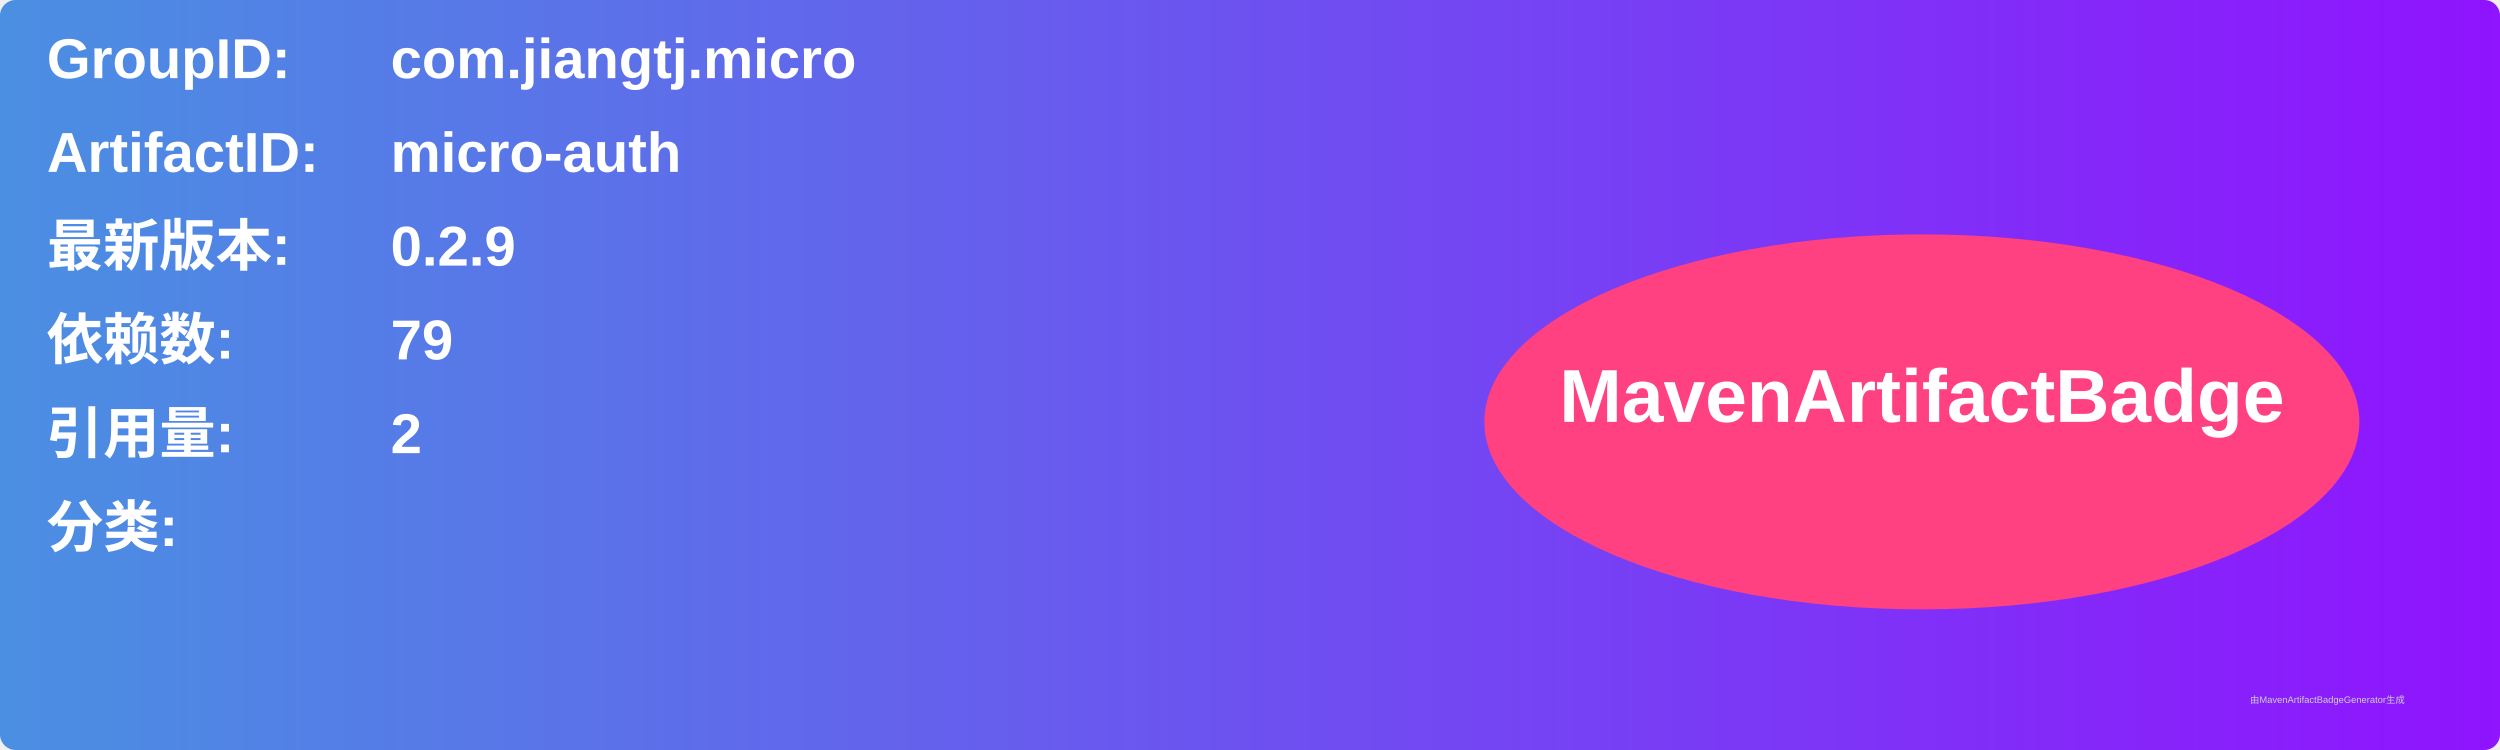
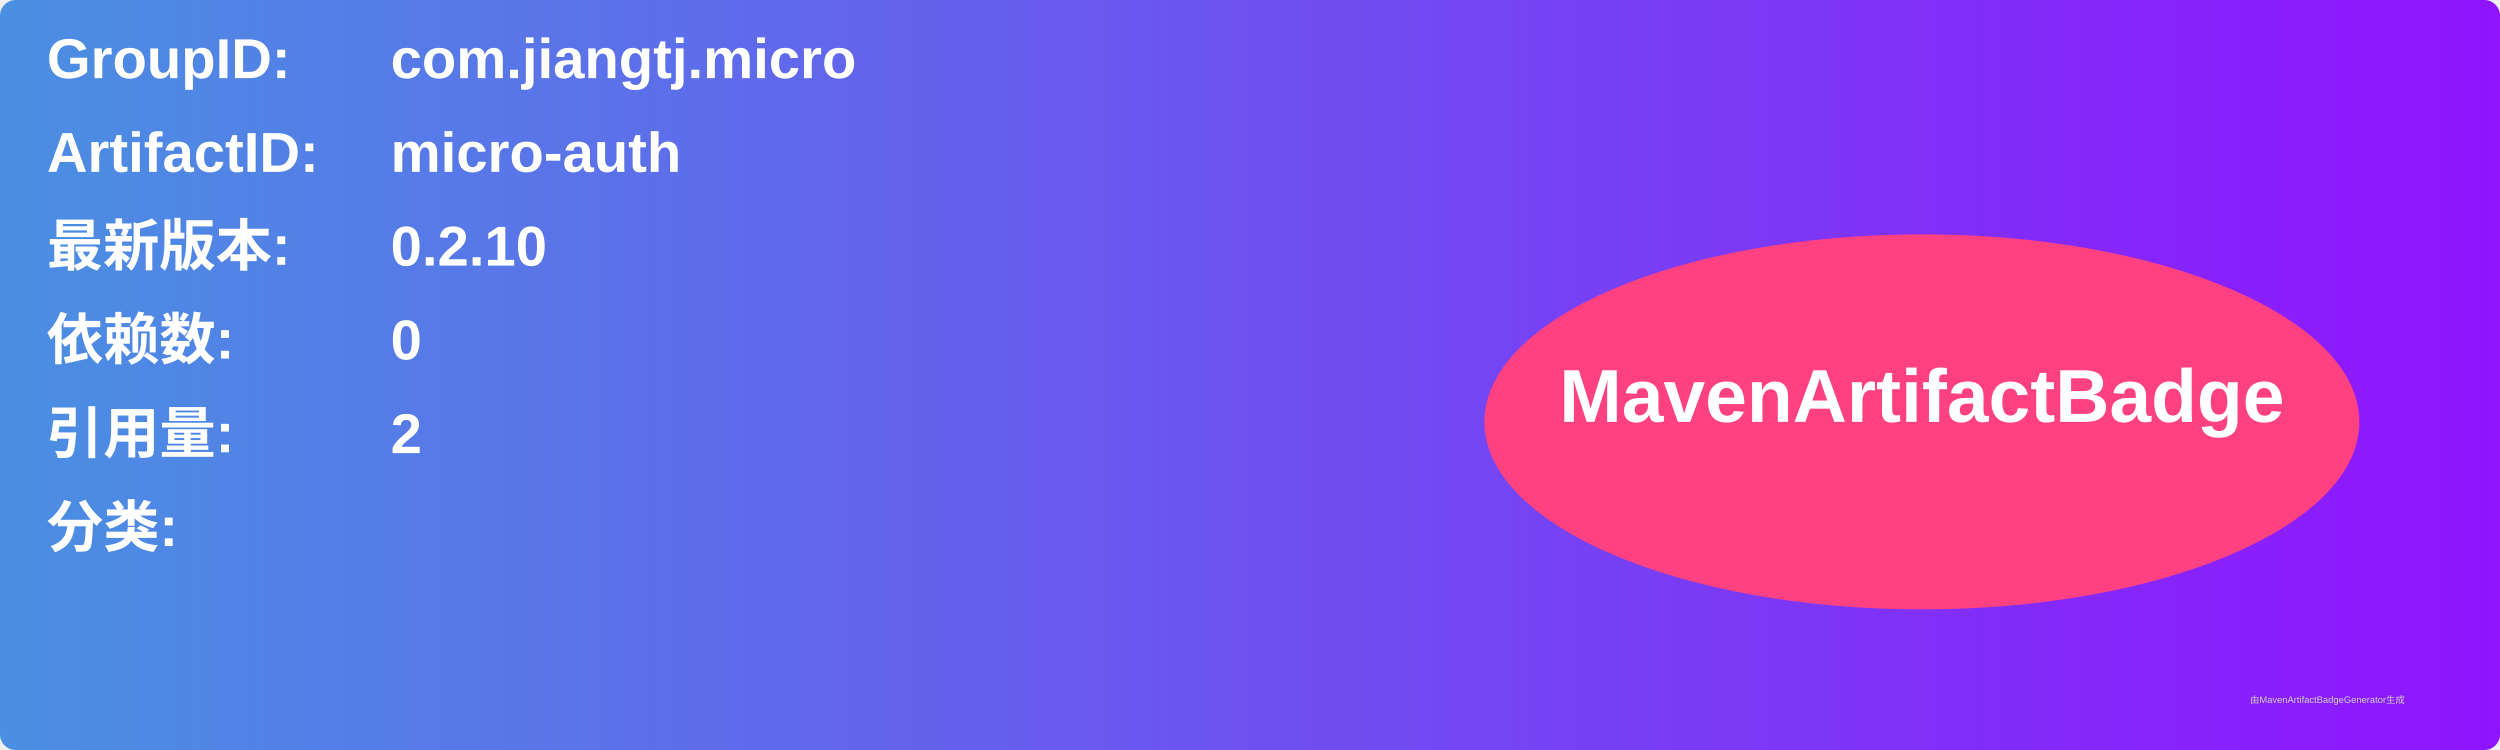
<svg xmlns="http://www.w3.org/2000/svg" width="800" height="240" viewBox="0 0 800 240">
  <linearGradient id="grad" x1="0%" y1="0%" x2="100%" y2="0%">
    <stop offset="0%" stop-color="#4a90e2" />
    <stop offset="100%" stop-color="#9013fe" />
  </linearGradient>
  <rect width="100%" height="100%" rx="5" ry="5" fill="url(#grad)" />
  <g transform="translate(15, 15)">
    <text x="0" y="10" font-family="Arial" font-size="18" fill="white" font-weight="bold" width="260">GroupID:</text>
    <text x="110" y="10" font-family="Arial" font-size="18" fill="white" font-weight="bold" width="460">com.jiangtj.micro</text>
    <text x="0" y="40" font-family="Arial" font-size="18" fill="white" font-weight="bold" width="260">ArtifactID:</text>
    <text x="110" y="40" font-family="Arial" font-size="18" fill="white" font-weight="bold" width="460">micro-auth</text>
    <text x="0" y="70" font-family="Arial" font-size="18" fill="white" font-weight="bold">最新版本:</text>
    <text x="110" y="70" font-family="Arial" font-size="18" fill="white" font-weight="bold">
-       <tspan font-weight="bold">0.2.9</tspan>
+       <tspan font-weight="bold">0.2.10</tspan>
    </text>
    <text x="0" y="100" font-family="Arial" font-size="18" fill="white" font-weight="bold">依赖数: </text>
    <text x="110" y="100" font-family="Arial" font-size="18" fill="white">
-       <tspan font-weight="bold">79</tspan>
+       <tspan font-weight="bold">0</tspan>
    </text>
    <text x="0" y="130" font-family="Arial" font-size="18" fill="white" font-weight="bold">引用量: </text>
    <text x="110" y="130" font-family="Arial" font-size="18" fill="white">
      <tspan font-weight="bold">2</tspan>
    </text>
    <text x="0" y="160" font-family="Arial" font-size="18" fill="white" font-weight="bold">分类:</text>
    <text x="10" y="190" font-family="Arial" font-size="10" fill="white">
      <tspan font-weight="bold" />
    </text>
    <ellipse cx="600" cy="120" rx="140" ry="60" fill="#ff4081" />
    <text x="600" y="120" text-anchor="middle" font-family="Arial" font-size="24" fill="white" font-weight="bold">MavenArtifactBadge</text>
  </g>
  <text x="720" y="225" font-family="Arial" font-size="3" fill="#d0d0d0">由MavenArtifactBadgeGenerator生成</text>
</svg>
